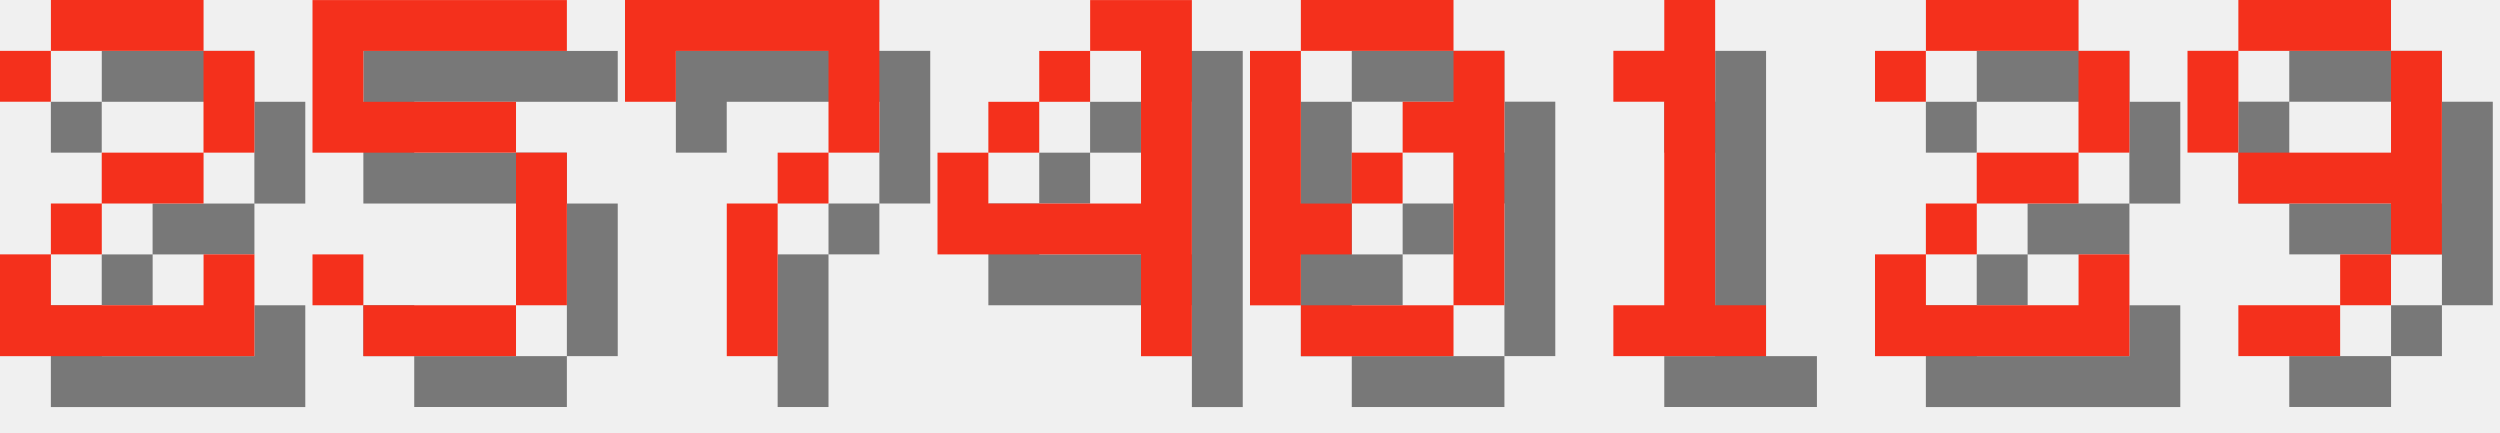
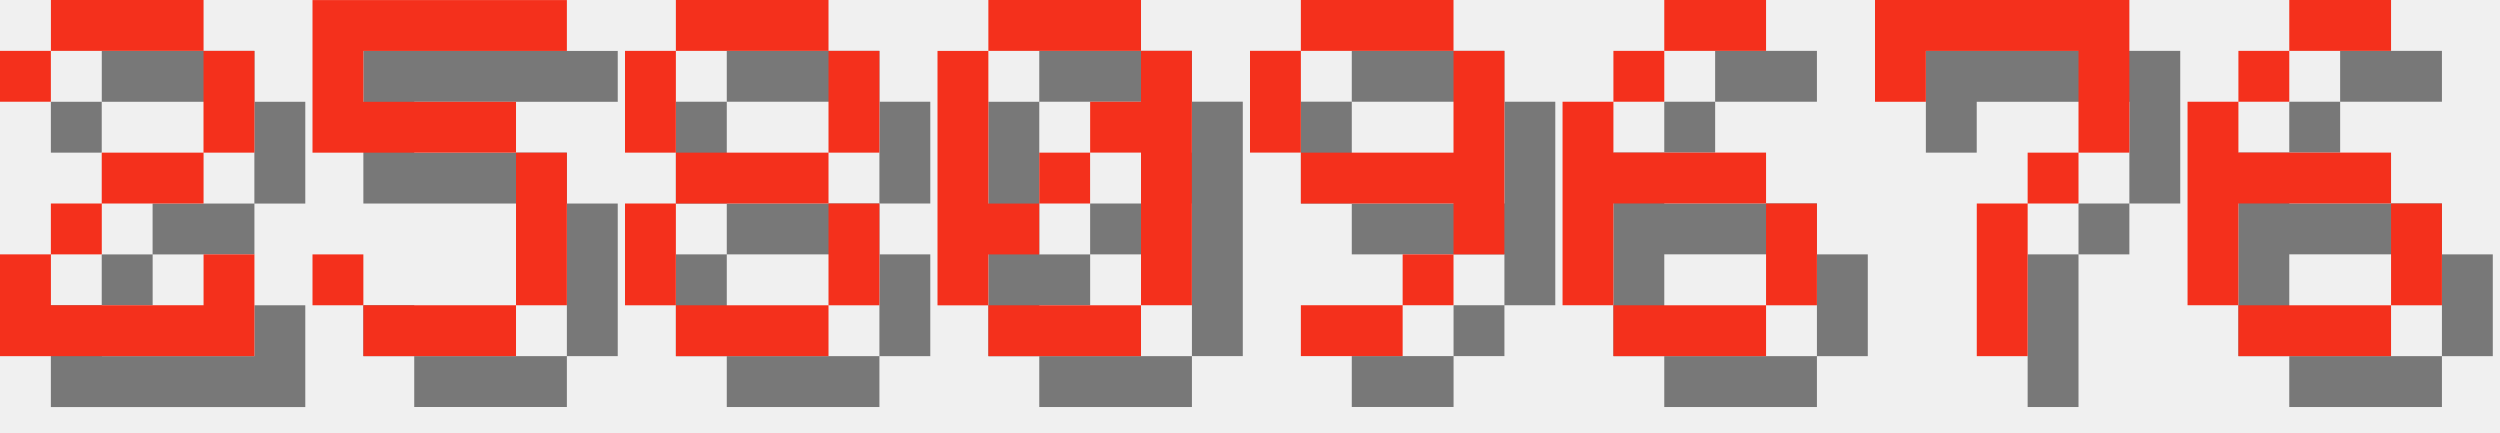
<svg xmlns="http://www.w3.org/2000/svg" version="1.1" width="208.0" height="36">
  <style>
        .text-foreground {
            fill: #F4301C;
        }
        .text-shadow {
            fill: #000000;
            fill-opacity: 0.5;
        }
    </style>
  <g class="digit" id="digit_2" transform="translate(0.0, 0), scale(4)">
    <path id="digit_2_shadow" class="text-shadow" d="m1.058 2.117v1.058h1.058v-1.058h3.175v2.117h-2.117v1.058h-1.058v1.058h-1.058v2.117h5.292v-2.117h-1.058v1.058h-3.175v-1.058h1.058v-1.058h2.117v-1.058h1.058v-2.117h-1.058v-1.058h-3.175v1.058h-1.058z" fill-opacity=".5" style="paint-order:stroke fill markers" />
    <path id="digit_2_fg" class="text-foreground" d="m0 1.058v1.058h1.058v-1.058h3.175v2.117h-2.117v1.058h-1.058v1.058h-1.058v2.117h5.292v-2.117h-1.058v1.058h-3.175v-1.058h1.058v-1.058h2.117v-1.058h1.058v-2.117h-1.058v-1.058h-3.175v1.058h-1.058z" fill="#fff" style="paint-order:stroke fill markers" />
  </g>
  <g class="digit" id="digit_5" transform="translate(26.0, 0), scale(4)">
    <path id="digit_5_shadow" class="text-shadow" d="m1.058 1.058v3.175h4.233v3.175h-3.175v-1.058h-1.058v1.058h1.058v1.058h3.175v-1.058h1.058v-3.175h-1.058v-1.058h-3.175v-1.058h4.233v-1.058h-5.292z" fill-opacity=".5" style="paint-order:stroke fill markers" />
    <path id="digit_5_fg" class="text-foreground" d="m0 0v3.175h4.233v3.175h-3.175v-1.058h-1.058v1.058h1.058v1.058h3.175v-1.058h1.058v-3.175h-1.058v-1.058h-3.175v-1.058h4.233v-1.058h-5.292z" fill="#fff" style="paint-order:stroke fill markers" />
  </g>
-   <g class="digit" id="digit_7" transform="translate(52.0, 0), scale(4)">
+   <g class="digit" id="digit_8" transform="translate(52.0, 0), scale(4)">
+     <path id="digit_8_shadow" class="text-shadow" d="m2.117 1.058v1.058h3.175v-1.058h-3.175zm3.175 1.058v2.117h1.058v-2.117h-1.058zm0 2.117h-3.175v1.058h3.175v-1.058zm0 1.058v2.117h1.058v-2.117h-1.058zm0 2.117h-3.175v1.058h3.175v-1.058zm-3.175 0v-2.117h-1.058v2.117h1.058zm0-3.175v-2.117h-1.058v2.117h1.058z" fill-opacity=".5" style="paint-order:stroke fill markers" />
+     <path id="digit_8_fg" class="text-foreground" d="m1.058 0v1.058h3.175v-1.058h-3.175zm3.175 1.058v2.117h1.058v-2.117h-1.058zm0 2.117h-3.175v1.058h3.175v-1.058zm0 1.058v2.117h1.058v-2.117h-1.058zm0 2.117h-3.175v1.058h3.175v-1.058zm-3.175 0v-2.117h-1.058v2.117h1.058zm0-3.175v-2.117h-1.058v2.117h1.058z" fill="#fff" style="paint-order:stroke fill markers" />
+   </g>
+   <g class="digit" id="digit_0" transform="translate(78.0, 0), scale(4)">
+     <path id="digit_0_shadow" class="text-shadow" d="m2.117 1.058v1.058h3.175v-1.058h-3.175zm3.175 1.058v1.058h-1.058v1.058h1.058v3.175h1.058v-5.292h-1.058zm0 5.292h-3.175v1.058h3.175v-1.058zm-3.175 0v-1.058h1.058v-1.058h-1.058v-3.175h-1.058v5.292h1.058zm1.058-2.117h1.058v-1.058h-1.058v1.058z" fill-opacity=".5" style="paint-order:stroke fill markers" />
+     <path id="digit_0_fg" class="text-foreground" d="m1.058 0v1.058h3.175v-1.058h-3.175zm3.175 1.058v1.058h-1.058v1.058h1.058v3.175h1.058v-5.292h-1.058zm0 5.292h-3.175v1.058h3.175v-1.058zm-3.175 0v-1.058h1.058v-1.058h-1.058v-3.175h-1.058v5.292h1.058zm1.058-2.117h1.058v-1.058h-1.058v1.058z" fill="#fff" style="paint-order:stroke fill markers" />
+   </g>
+   <g class="digit" id="digit_9" transform="translate(104.0, 0), scale(4)">
+     <path id="digit_9_shadow" class="text-shadow" d="m2.117 1.058v1.058h3.175v-1.058h-3.175zm3.175 1.058v2.117h-3.175v1.058h3.175v1.058h1.058v-4.233h-1.058zm0 4.233h-1.058v1.058h1.058v-1.058zm-1.058 1.058h-2.117v1.058h2.117v-1.058zm-2.117-3.175v-2.117h-1.058v2.117h1.058z" fill-opacity=".5" style="paint-order:stroke fill markers" />
+     <path id="digit_9_fg" class="text-foreground" d="m1.058 0v1.058h3.175v-1.058h-3.175zm3.175 1.058v2.117h-3.175v1.058h3.175v1.058h1.058v-4.233h-1.058zm0 4.233h-1.058v1.058h1.058v-1.058zm-1.058 1.058h-2.117v1.058h2.117v-1.058zm-2.117-3.175v-2.117h-1.058v2.117h1.058z" fill="#fff" style="paint-order:stroke fill markers" />
+   </g>
+   <g class="digit" id="digit_6" transform="translate(130.0, 0), scale(4)">
+     <path id="digit_6_shadow" class="text-shadow" d="m3.175 1.058v1.058h2.117v-1.058h-2.117zm0 1.058h-1.058v1.058h1.058v-1.058zm-1.058 1.058h-1.058v4.233h1.058v-2.117h3.175v-1.058h-3.175v-1.058zm3.175 2.117v2.117h1.058v-2.117h-1.058zm0 2.117h-3.175v1.058h3.175v-1.058z" fill-opacity=".5" style="paint-order:stroke fill markers" />
+     <path id="digit_6_fg" class="text-foreground" d="m2.117 0v1.058h2.117v-1.058h-2.117zm0 1.058h-1.058v1.058h1.058v-1.058zm-1.058 1.058h-1.058v4.233h1.058v-2.117h3.175v-1.058h-3.175v-1.058zm3.175 2.117v2.117h1.058v-2.117h-1.058zm0 2.117h-3.175v1.058h3.175v-1.058z" fill="#fff" style="paint-order:stroke fill markers" />
+   </g>
+   <g class="digit" id="digit_7" transform="translate(156.0, 0), scale(4)">
    <path id="digit_7_shadow" class="text-shadow" d="m1.058 1.058 2e-6 2.117h1.058v-1.058h3.175v1.058l2e-7 1.058h-1.058v1.058h-1.058l4e-7 3.175 1.058 1e-7v-3.175h1.058v-1.058h1.058l5e-7 -1.058v-2.117z" fill-opacity=".5" style="paint-order:stroke fill markers" />
    <path id="digit_7_fg" class="text-foreground" d="m0 0 2e-6 2.117h1.058v-1.058h3.175v1.058l2e-7 1.058h-1.058v1.058h-1.058l4e-7 3.175 1.058 1e-7v-3.175h1.058v-1.058h1.058l5e-7 -1.058v-2.117z" fill="#fff" style="paint-order:stroke fill markers" />
  </g>
-   <g class="digit" id="digit_4" transform="translate(78.0, 0), scale(4)">
-     <path id="digit_4_shadow" class="text-shadow" d="m4.233 1.058v1.058h1.058v3.175h-3.175v-1.058h-1.058v2.117h4.233v2.117h1.058v-7.408h-2.117zm-2.117 3.175h1.058v-1.058h-1.058v1.058zm1.058-1.058h1.058v-1.058h-1.058v1.058z" fill-opacity=".5" style="paint-order:stroke fill markers" />
-     <path id="digit_4_fg" class="text-foreground" d="m3.175 0v1.058h1.058v3.175h-3.175v-1.058h-1.058v2.117h4.233v2.117h1.058v-7.408h-2.117zm-2.117 3.175h1.058v-1.058h-1.058v1.058zm1.058-1.058h1.058v-1.058h-1.058v1.058z" fill="#fff" style="paint-order:stroke fill markers" />
-   </g>
-   <g class="digit" id="digit_0" transform="translate(104.0, 0), scale(4)">
-     <path id="digit_0_shadow" class="text-shadow" d="m2.117 1.058v1.058h3.175v-1.058h-3.175zm3.175 1.058v1.058h-1.058v1.058h1.058v3.175h1.058v-5.292h-1.058zm0 5.292h-3.175v1.058h3.175v-1.058zm-3.175 0v-1.058h1.058v-1.058h-1.058v-3.175h-1.058v5.292h1.058zm1.058-2.117h1.058v-1.058h-1.058v1.058z" fill-opacity=".5" style="paint-order:stroke fill markers" />
-     <path id="digit_0_fg" class="text-foreground" d="m1.058 0v1.058h3.175v-1.058h-3.175zm3.175 1.058v1.058h-1.058v1.058h1.058v3.175h1.058v-5.292h-1.058zm0 5.292h-3.175v1.058h3.175v-1.058zm-3.175 0v-1.058h1.058v-1.058h-1.058v-3.175h-1.058v5.292h1.058zm1.058-2.117h1.058v-1.058h-1.058v1.058z" fill="#fff" style="paint-order:stroke fill markers" />
-   </g>
-   <g class="digit" id="digit_1" transform="translate(130.0, 0), scale(4)">
-     <path id="digit_1_shadow" class="text-shadow" d="m2.117 2.117v1.058h1.058v4.233h-1.058v1.058h3.175v-1.058h-1.058v-6.35h-1.058v1.058h-1.058z" fill-opacity=".5" style="paint-order:stroke fill markers" />
-     <path id="digit_1_fg" class="text-foreground" d="m1.058 1.058v1.058h1.058v4.233h-1.058v1.058h3.175v-1.058h-1.058v-6.35h-1.058v1.058h-1.058z" fill="#fff" style="paint-order:stroke fill markers" />
-   </g>
-   <g class="digit" id="digit_2" transform="translate(156.0, 0), scale(4)">
-     <path id="digit_2_shadow" class="text-shadow" d="m1.058 2.117v1.058h1.058v-1.058h3.175v2.117h-2.117v1.058h-1.058v1.058h-1.058v2.117h5.292v-2.117h-1.058v1.058h-3.175v-1.058h1.058v-1.058h2.117v-1.058h1.058v-2.117h-1.058v-1.058h-3.175v1.058h-1.058z" fill-opacity=".5" style="paint-order:stroke fill markers" />
-     <path id="digit_2_fg" class="text-foreground" d="m0 1.058v1.058h1.058v-1.058h3.175v2.117h-2.117v1.058h-1.058v1.058h-1.058v2.117h5.292v-2.117h-1.058v1.058h-3.175v-1.058h1.058v-1.058h2.117v-1.058h1.058v-2.117h-1.058v-1.058h-3.175v1.058h-1.058z" fill="#fff" style="paint-order:stroke fill markers" />
-   </g>
-   <g class="digit" id="digit_9" transform="translate(182.0, 0), scale(4)">
-     <path id="digit_9_shadow" class="text-shadow" d="m2.117 1.058v1.058h3.175v-1.058h-3.175zm3.175 1.058v2.117h-3.175v1.058h3.175v1.058h1.058v-4.233h-1.058zm0 4.233h-1.058v1.058h1.058v-1.058zm-1.058 1.058h-2.117v1.058h2.117v-1.058zm-2.117-3.175v-2.117h-1.058v2.117h1.058z" fill-opacity=".5" style="paint-order:stroke fill markers" />
-     <path id="digit_9_fg" class="text-foreground" d="m1.058 0v1.058h3.175v-1.058h-3.175zm3.175 1.058v2.117h-3.175v1.058h3.175v1.058h1.058v-4.233h-1.058zm0 4.233h-1.058v1.058h1.058v-1.058zm-1.058 1.058h-2.117v1.058h2.117v-1.058zm-2.117-3.175v-2.117h-1.058v2.117h1.058z" fill="#fff" style="paint-order:stroke fill markers" />
+   <g class="digit" id="digit_6" transform="translate(182.0, 0), scale(4)">
+     <path id="digit_6_shadow" class="text-shadow" d="m3.175 1.058v1.058h2.117v-1.058h-2.117zm0 1.058h-1.058v1.058h1.058v-1.058zm-1.058 1.058h-1.058v4.233h1.058v-2.117h3.175v-1.058h-3.175v-1.058zm3.175 2.117v2.117h1.058v-2.117h-1.058zm0 2.117h-3.175v1.058h3.175v-1.058z" fill-opacity=".5" style="paint-order:stroke fill markers" />
+     <path id="digit_6_fg" class="text-foreground" d="m2.117 0v1.058h2.117v-1.058h-2.117zm0 1.058h-1.058v1.058h1.058v-1.058zm-1.058 1.058h-1.058v4.233h1.058v-2.117h3.175v-1.058h-3.175v-1.058zm3.175 2.117v2.117h1.058v-2.117h-1.058zm0 2.117h-3.175v1.058h3.175v-1.058z" fill="#fff" style="paint-order:stroke fill markers" />
  </g>
</svg>
